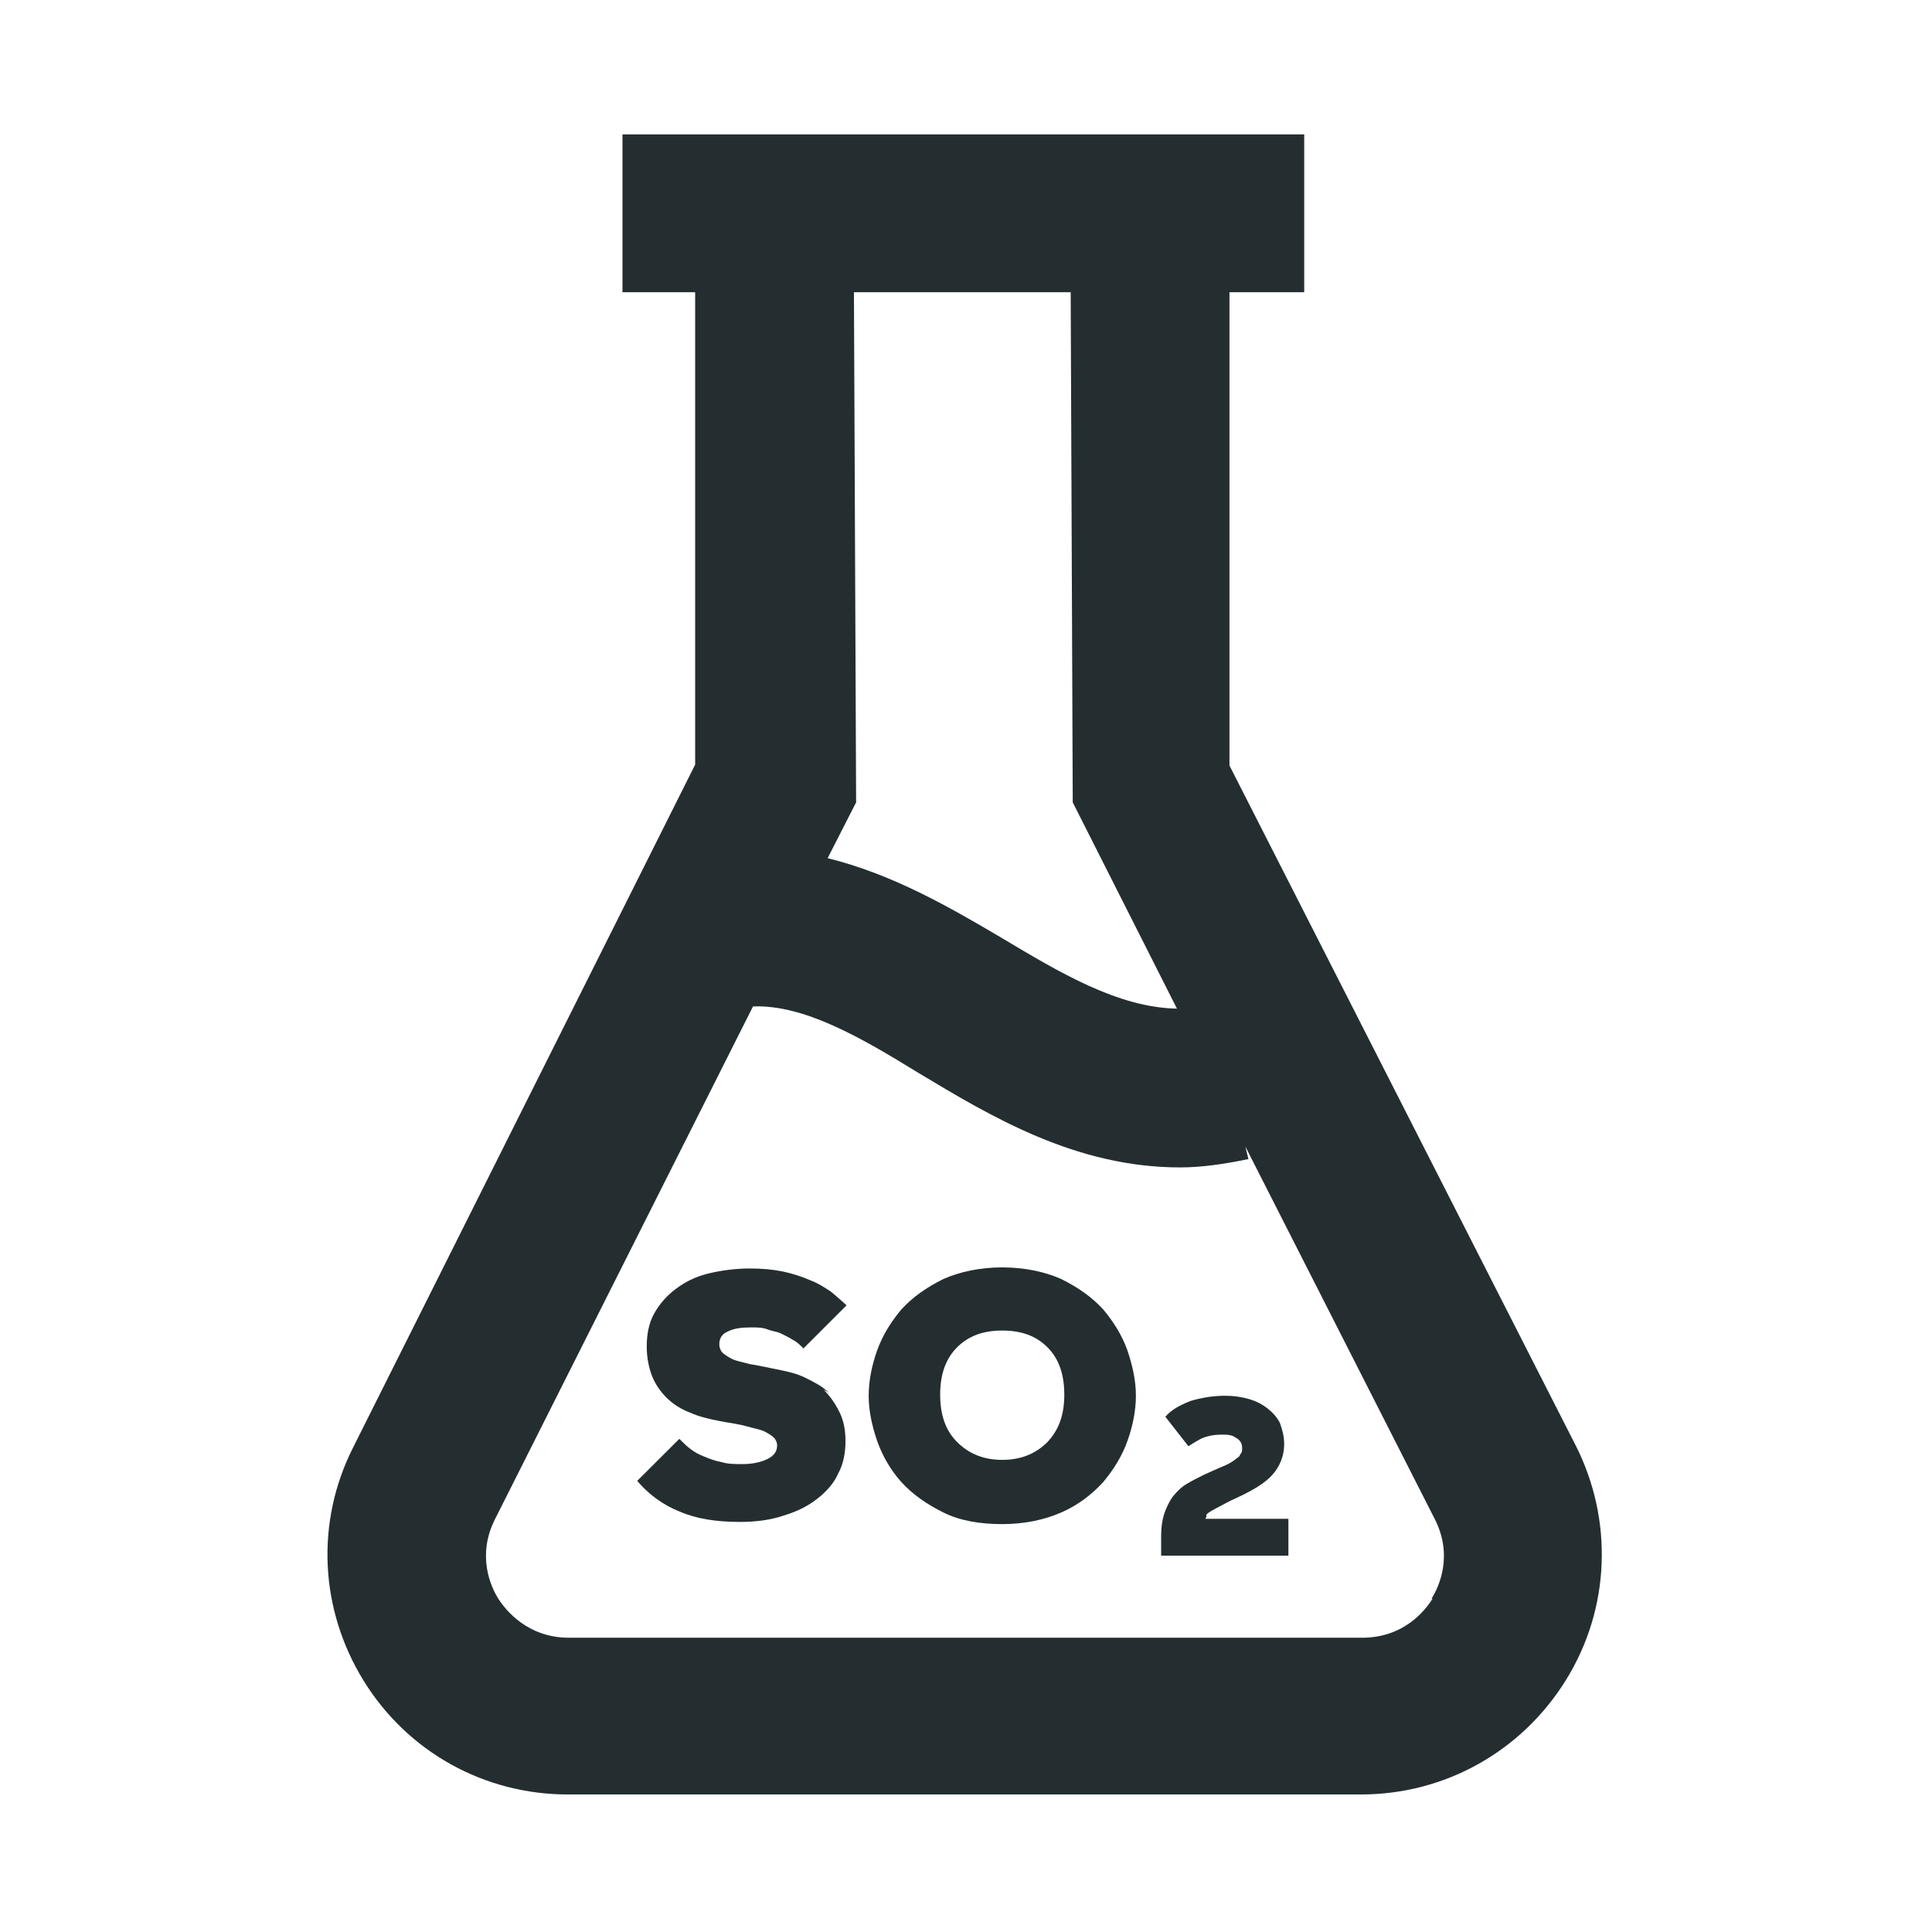
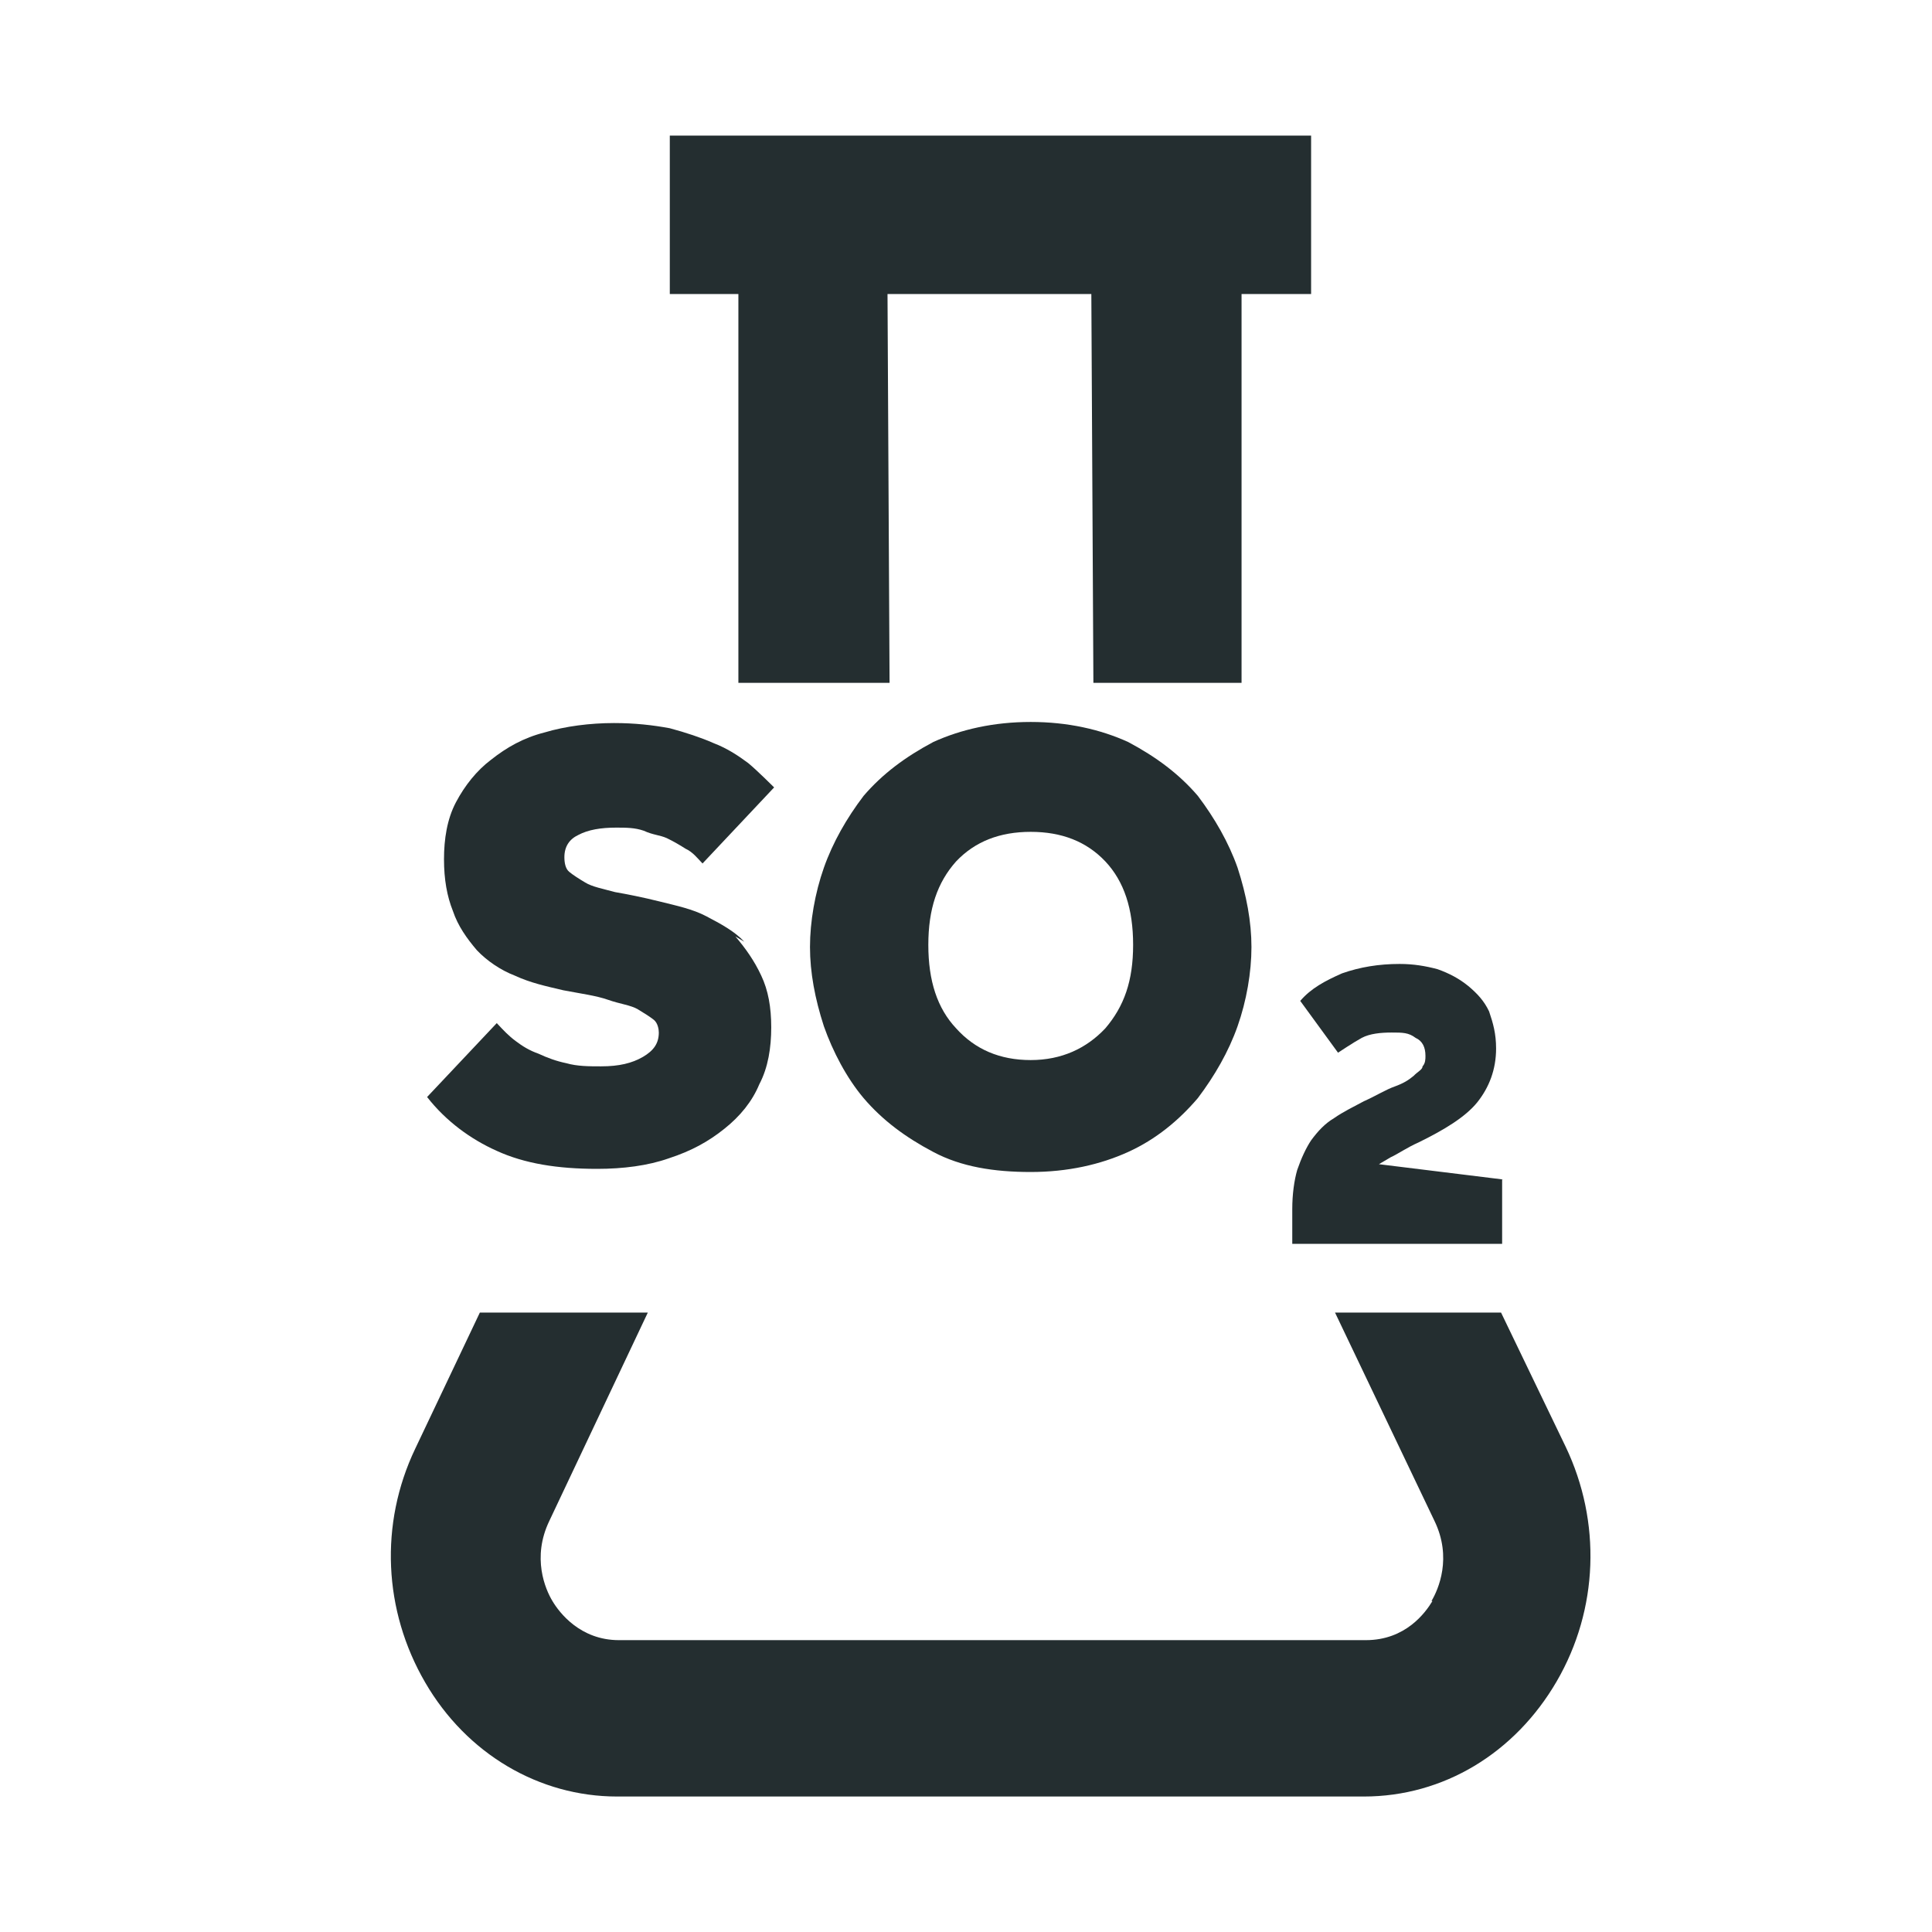
<svg xmlns="http://www.w3.org/2000/svg" width="16" height="16" viewBox="0 0 16 16" fill="none">
-   <path d="M13.057 11.986L10.182 6.34V2.42H10.801V1.113H5.155V2.42H5.757V6.332L2.925 11.986C2.612 12.604 2.646 13.327 3.012 13.92C3.378 14.512 4.014 14.861 4.702 14.861H11.271C11.968 14.861 12.604 14.503 12.97 13.911C13.336 13.319 13.362 12.587 13.048 11.968L13.057 11.986ZM8.867 2.42L8.884 6.645L9.747 8.353C9.259 8.344 8.78 8.057 8.283 7.76C7.856 7.508 7.386 7.238 6.854 7.107L7.09 6.645L7.072 2.42H8.867ZM11.864 13.24C11.803 13.336 11.628 13.563 11.28 13.563H4.711C4.371 13.563 4.188 13.336 4.127 13.24C4.066 13.144 3.945 12.883 4.101 12.578L6.236 8.335C6.654 8.318 7.124 8.588 7.604 8.884C8.213 9.25 8.91 9.668 9.773 9.668C9.947 9.668 10.13 9.642 10.339 9.599L10.313 9.494L11.881 12.578C12.038 12.883 11.916 13.144 11.855 13.24H11.864Z" fill="#242E30" />
-   <path d="M6.863 11.533C6.811 11.48 6.741 11.446 6.671 11.411C6.602 11.376 6.523 11.358 6.436 11.341C6.349 11.324 6.271 11.306 6.21 11.297C6.149 11.28 6.096 11.271 6.062 11.254C6.027 11.236 6.001 11.219 5.983 11.202C5.966 11.184 5.957 11.158 5.957 11.132C5.957 11.08 5.983 11.045 6.027 11.027C6.079 11.001 6.14 10.993 6.218 10.993C6.271 10.993 6.314 10.993 6.358 11.01C6.401 11.027 6.436 11.027 6.471 11.045C6.506 11.062 6.541 11.08 6.567 11.097C6.602 11.114 6.628 11.141 6.654 11.167L7.011 10.81C7.011 10.81 6.924 10.731 6.88 10.696C6.828 10.662 6.776 10.627 6.706 10.601C6.645 10.574 6.567 10.548 6.488 10.531C6.401 10.513 6.314 10.505 6.21 10.505C6.088 10.505 5.966 10.522 5.861 10.548C5.757 10.574 5.669 10.618 5.591 10.679C5.521 10.731 5.46 10.801 5.417 10.879C5.373 10.958 5.356 11.053 5.356 11.149C5.356 11.245 5.373 11.324 5.399 11.393C5.426 11.463 5.469 11.524 5.521 11.576C5.574 11.629 5.643 11.672 5.713 11.698C5.791 11.733 5.87 11.751 5.957 11.768C6.044 11.785 6.122 11.794 6.183 11.812C6.244 11.829 6.297 11.838 6.332 11.855C6.366 11.873 6.393 11.89 6.41 11.907C6.427 11.925 6.436 11.951 6.436 11.968C6.436 12.021 6.41 12.055 6.358 12.082C6.305 12.108 6.236 12.125 6.149 12.125C6.088 12.125 6.027 12.125 5.974 12.108C5.922 12.099 5.879 12.082 5.835 12.064C5.791 12.047 5.757 12.029 5.722 12.003C5.687 11.977 5.661 11.951 5.626 11.916L5.277 12.264C5.373 12.378 5.495 12.465 5.626 12.517C5.765 12.578 5.931 12.604 6.131 12.604C6.262 12.604 6.384 12.587 6.488 12.552C6.602 12.517 6.689 12.474 6.767 12.413C6.846 12.352 6.907 12.282 6.941 12.204C6.985 12.125 7.002 12.029 7.002 11.933C7.002 11.838 6.985 11.759 6.95 11.69C6.915 11.62 6.872 11.559 6.819 11.507L6.863 11.533Z" fill="#242E30" />
-   <path d="M9.137 10.845C9.041 10.74 8.928 10.662 8.788 10.592C8.649 10.531 8.483 10.496 8.3 10.496C8.118 10.496 7.952 10.531 7.813 10.592C7.673 10.662 7.56 10.74 7.464 10.845C7.377 10.949 7.307 11.062 7.264 11.184C7.22 11.306 7.194 11.437 7.194 11.559C7.194 11.681 7.22 11.803 7.264 11.933C7.307 12.055 7.377 12.177 7.464 12.273C7.56 12.378 7.673 12.456 7.813 12.526C7.952 12.595 8.118 12.622 8.3 12.622C8.483 12.622 8.649 12.587 8.788 12.526C8.928 12.465 9.041 12.378 9.137 12.273C9.224 12.169 9.294 12.055 9.337 11.933C9.381 11.812 9.407 11.681 9.407 11.559C9.407 11.437 9.381 11.315 9.337 11.184C9.294 11.062 9.224 10.949 9.137 10.845ZM8.675 11.942C8.579 12.038 8.457 12.09 8.3 12.09C8.144 12.09 8.022 12.038 7.926 11.942C7.83 11.846 7.786 11.716 7.786 11.55C7.786 11.385 7.83 11.254 7.926 11.158C8.022 11.062 8.144 11.019 8.3 11.019C8.457 11.019 8.579 11.062 8.675 11.158C8.771 11.254 8.814 11.385 8.814 11.55C8.814 11.716 8.771 11.838 8.675 11.942Z" fill="#242E30" />
-   <path d="M9.991 12.561C9.991 12.561 9.991 12.552 9.991 12.543C9.991 12.543 10.008 12.526 10.025 12.517C10.043 12.508 10.069 12.491 10.104 12.474C10.139 12.456 10.182 12.43 10.243 12.404C10.374 12.343 10.478 12.282 10.539 12.212C10.6 12.143 10.635 12.055 10.635 11.96C10.635 11.89 10.618 11.838 10.6 11.785C10.574 11.733 10.539 11.698 10.496 11.663C10.452 11.629 10.4 11.602 10.339 11.585C10.278 11.568 10.217 11.559 10.147 11.559C10.043 11.559 9.947 11.576 9.86 11.602C9.773 11.637 9.703 11.672 9.651 11.733L9.842 11.977C9.842 11.977 9.921 11.925 9.964 11.907C10.008 11.89 10.06 11.881 10.113 11.881C10.165 11.881 10.2 11.881 10.235 11.907C10.269 11.925 10.287 11.951 10.287 11.994C10.287 12.012 10.287 12.029 10.269 12.047C10.269 12.064 10.243 12.073 10.226 12.09C10.2 12.108 10.174 12.125 10.13 12.143C10.086 12.16 10.034 12.186 9.973 12.212C9.921 12.238 9.869 12.264 9.825 12.291C9.781 12.317 9.747 12.352 9.712 12.395C9.686 12.43 9.66 12.482 9.642 12.535C9.625 12.587 9.616 12.648 9.616 12.717V12.883H10.67V12.578H9.982L9.991 12.561Z" fill="#242E30" />
+   <path d="M3.751 7.545C3.792 7.668 3.867 7.773 3.949 7.869C4.031 7.956 4.147 8.035 4.262 8.079C4.394 8.14 4.517 8.166 4.665 8.201C4.805 8.228 4.937 8.245 5.036 8.28C5.135 8.315 5.225 8.324 5.283 8.359C5.341 8.394 5.382 8.42 5.415 8.446C5.448 8.473 5.456 8.525 5.456 8.551C5.456 8.639 5.415 8.7 5.324 8.753C5.234 8.805 5.127 8.831 4.978 8.831C4.879 8.831 4.781 8.831 4.69 8.805C4.608 8.788 4.534 8.761 4.459 8.726C4.385 8.7 4.328 8.665 4.27 8.621C4.212 8.578 4.171 8.534 4.114 8.473L3.537 9.085C3.694 9.286 3.899 9.435 4.114 9.531C4.344 9.636 4.616 9.68 4.945 9.68C5.159 9.68 5.365 9.654 5.538 9.593C5.728 9.531 5.868 9.453 5.999 9.348C6.131 9.243 6.23 9.12 6.288 8.98C6.362 8.84 6.387 8.674 6.387 8.508C6.387 8.341 6.362 8.201 6.304 8.079C6.247 7.956 6.172 7.851 6.09 7.755L6.164 7.799C6.082 7.711 5.967 7.65 5.851 7.589C5.736 7.528 5.604 7.501 5.464 7.466C5.324 7.431 5.192 7.405 5.094 7.388C4.995 7.361 4.904 7.344 4.847 7.309C4.789 7.274 4.748 7.248 4.715 7.221C4.682 7.195 4.674 7.143 4.674 7.099C4.674 7.011 4.715 6.95 4.789 6.915C4.871 6.871 4.978 6.854 5.102 6.854C5.184 6.854 5.258 6.854 5.332 6.88C5.407 6.915 5.464 6.915 5.522 6.941C5.579 6.968 5.637 7.003 5.678 7.029C5.736 7.055 5.777 7.108 5.818 7.151L6.411 6.521C6.411 6.521 6.271 6.381 6.197 6.32C6.115 6.259 6.024 6.198 5.909 6.154C5.81 6.11 5.678 6.066 5.547 6.031C5.407 6.005 5.258 5.988 5.085 5.988C4.888 5.988 4.682 6.014 4.509 6.066C4.336 6.11 4.196 6.189 4.064 6.294C3.949 6.381 3.85 6.504 3.776 6.644C3.702 6.784 3.677 6.95 3.677 7.116C3.677 7.283 3.702 7.423 3.751 7.545Z" fill="#242E30" />
+   <path d="M7.152 9.094C7.309 9.278 7.498 9.418 7.729 9.54C7.96 9.663 8.231 9.706 8.536 9.706C8.841 9.706 9.112 9.645 9.343 9.54C9.574 9.435 9.763 9.278 9.92 9.094C10.059 8.91 10.175 8.709 10.249 8.499C10.323 8.289 10.364 8.053 10.364 7.843C10.364 7.633 10.323 7.414 10.249 7.186C10.175 6.976 10.059 6.775 9.92 6.591C9.763 6.408 9.574 6.268 9.343 6.145C9.112 6.04 8.841 5.979 8.536 5.979C8.231 5.979 7.96 6.04 7.729 6.145C7.498 6.268 7.309 6.408 7.152 6.591C7.012 6.775 6.897 6.976 6.823 7.186C6.749 7.396 6.708 7.633 6.708 7.843C6.708 8.053 6.749 8.271 6.823 8.499C6.897 8.709 7.012 8.928 7.152 9.094ZM7.918 7.134C8.075 6.968 8.281 6.889 8.536 6.889C8.791 6.889 8.997 6.968 9.154 7.134C9.31 7.3 9.384 7.528 9.384 7.825C9.384 8.123 9.31 8.333 9.154 8.516C8.997 8.683 8.791 8.779 8.536 8.779C8.281 8.779 8.075 8.691 7.918 8.516C7.762 8.35 7.688 8.123 7.688 7.825C7.688 7.528 7.762 7.309 7.918 7.134Z" fill="#242E30" />
+   <path d="M12.448 9.768L11.311 9.628L11.328 9.733V9.706C11.328 9.706 11.352 9.68 11.386 9.663C11.41 9.645 11.46 9.619 11.517 9.584C11.575 9.558 11.649 9.505 11.748 9.461C11.962 9.356 12.135 9.251 12.234 9.129C12.332 9.006 12.39 8.858 12.39 8.683C12.39 8.56 12.365 8.473 12.332 8.376C12.291 8.289 12.234 8.228 12.16 8.166C12.085 8.105 12.003 8.061 11.904 8.026C11.805 8 11.707 7.983 11.591 7.983C11.418 7.983 11.262 8.009 11.114 8.061C10.974 8.123 10.858 8.184 10.768 8.289L11.081 8.718C11.081 8.718 11.213 8.63 11.278 8.595C11.344 8.56 11.435 8.551 11.525 8.551C11.616 8.551 11.665 8.551 11.723 8.595C11.781 8.621 11.805 8.674 11.805 8.744C11.805 8.77 11.805 8.805 11.781 8.831C11.781 8.858 11.74 8.875 11.707 8.91C11.665 8.945 11.624 8.971 11.55 8.998C11.476 9.024 11.394 9.076 11.295 9.12C11.213 9.164 11.122 9.208 11.048 9.26C10.974 9.304 10.916 9.365 10.858 9.444C10.817 9.505 10.776 9.593 10.743 9.689C10.718 9.776 10.702 9.89 10.702 10.013V10.301H12.44V9.768H12.448Z" fill="#242E30" />
+   <path d="M7.35 2.435H9.038L9.055 5.655H10.282V2.435H10.858V1.123H5.547V2.435H6.115V5.655H7.367L7.35 2.435Z" fill="#242E30" />
+   <path d="M12.448 10.87H11.056L11.879 12.594C12.028 12.9 11.912 13.163 11.855 13.259H11.863C11.805 13.355 11.641 13.583 11.311 13.583H5.126C4.805 13.583 4.632 13.355 4.575 13.259C4.517 13.163 4.402 12.9 4.55 12.594L5.365 10.87H3.974L3.438 11.999C3.142 12.62 3.175 13.338 3.521 13.933C3.866 14.528 4.468 14.878 5.11 14.878H11.295C11.954 14.878 12.546 14.519 12.892 13.924C13.238 13.329 13.263 12.603 12.966 11.981L12.431 10.87H12.448Z" fill="#242E30" />
</svg>
